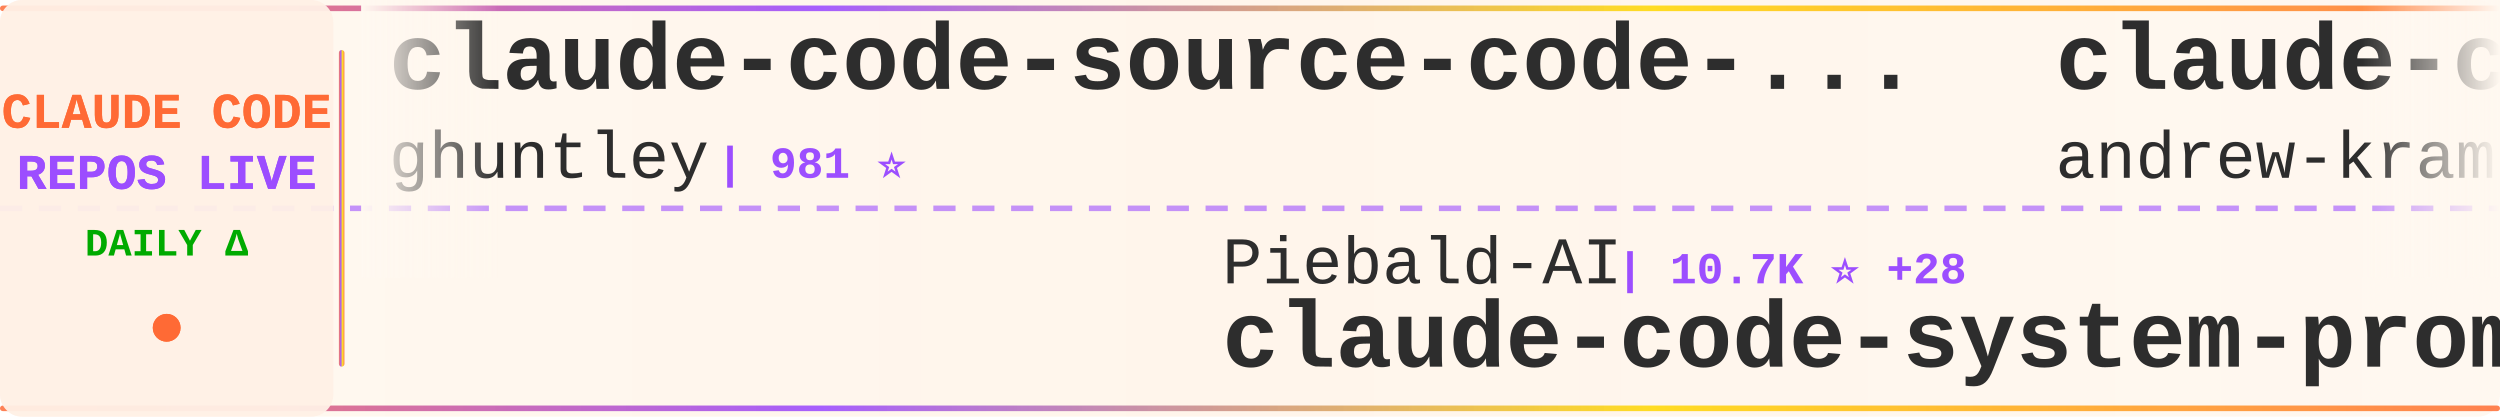
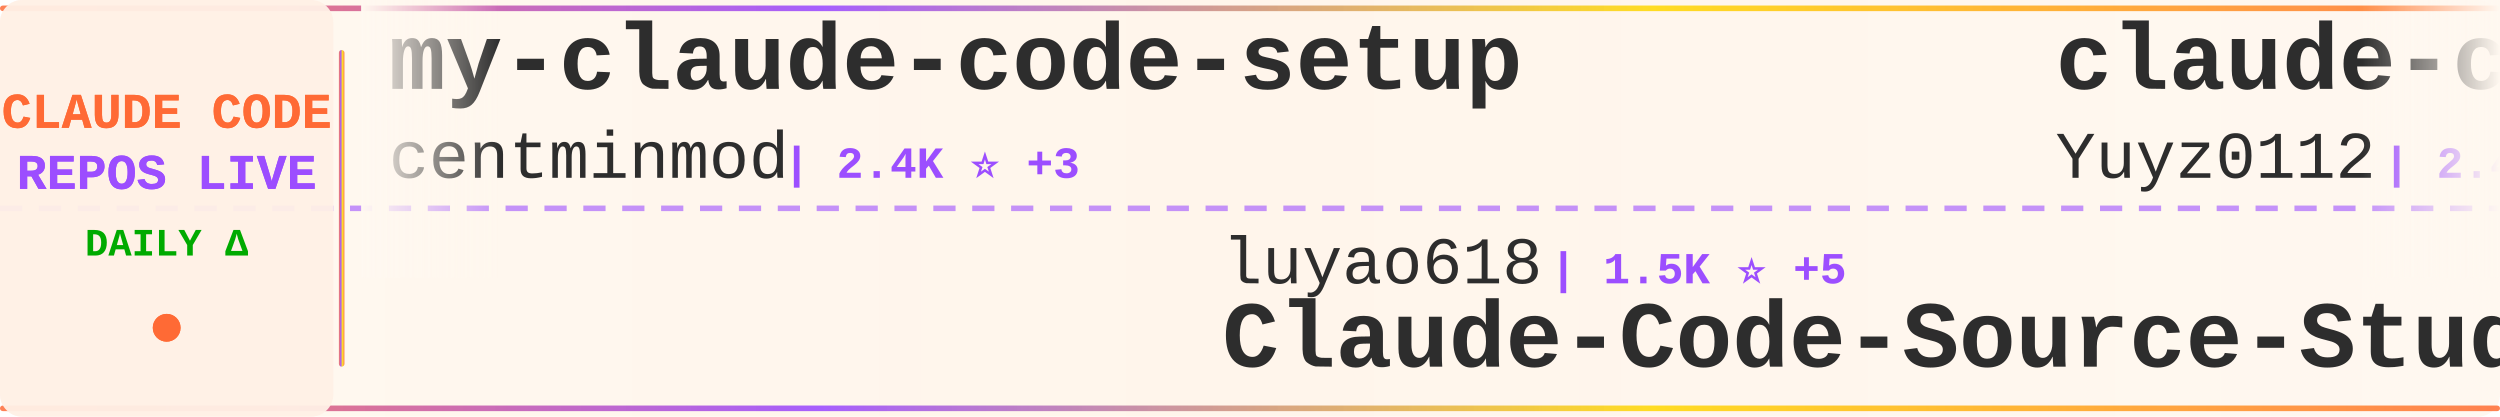
<svg xmlns="http://www.w3.org/2000/svg" width="900" height="150">
  <defs>
    <linearGradient id="tickerBg" x1="0%" y1="0%" x2="100%" y2="0%">
      <stop offset="0%" style="stop-color:#fff8f0;stop-opacity:0.98" />
      <stop offset="50%" style="stop-color:#fff5eb;stop-opacity:1" />
      <stop offset="100%" style="stop-color:#fff8f0;stop-opacity:0.98" />
    </linearGradient>
    <linearGradient id="borderGrad" x1="0%" y1="0%" x2="100%" y2="0%">
      <stop offset="0%" style="stop-color:#FF6B35;stop-opacity:0.85">
        <animate attributeName="stop-opacity" values="0.85;1;0.85" dur="2s" repeatCount="indefinite" />
      </stop>
      <stop offset="33%" style="stop-color:#9C4EFF;stop-opacity:0.9">
        <animate attributeName="stop-opacity" values="0.9;1;0.9" dur="2.2s" repeatCount="indefinite" />
      </stop>
      <stop offset="66%" style="stop-color:#FFD700;stop-opacity:0.85">
        <animate attributeName="stop-opacity" values="0.85;1;0.85" dur="1.8s" repeatCount="indefinite" />
      </stop>
      <stop offset="100%" style="stop-color:#FF6B35;stop-opacity:0.85">
        <animate attributeName="stop-opacity" values="0.85;1;0.85" dur="2s" repeatCount="indefinite" />
      </stop>
    </linearGradient>
    <filter id="textGlow">
      <feGaussianBlur stdDeviation="0.15" result="coloredBlur" />
      <feMerge>
        <feMergeNode in="coloredBlur" />
        <feMergeNode in="SourceGraphic" />
      </feMerge>
    </filter>
    <filter id="metricGlow">
      <feGaussianBlur stdDeviation="0.2" result="coloredBlur" />
      <feMerge>
        <feMergeNode in="coloredBlur" />
        <feMergeNode in="SourceGraphic" />
      </feMerge>
    </filter>
    <linearGradient id="leftFade" x1="0%" y1="0%" x2="100%" y2="0%">
      <stop offset="0%" style="stop-color:#fff8f0;stop-opacity:1" />
      <stop offset="100%" style="stop-color:#fff8f0;stop-opacity:0" />
    </linearGradient>
    <linearGradient id="rightFade" x1="0%" y1="0%" x2="100%" y2="0%">
      <stop offset="0%" style="stop-color:#fff8f0;stop-opacity:0" />
      <stop offset="100%" style="stop-color:#fff8f0;stop-opacity:1" />
    </linearGradient>
  </defs>
  <rect width="900" height="150" fill="url(#tickerBg)" rx="8" />
  <rect x="0" y="2" width="900" height="2" fill="url(#borderGrad)" rx="1" />
  <rect x="0" y="146" width="900" height="2" fill="url(#borderGrad)" rx="1" />
  <line x1="0" y1="75" x2="900" y2="75" stroke="#9C4EFF" stroke-width="2" stroke-dasharray="8 6" opacity="0.6" />
  <rect x="0" y="0" width="120" height="150" fill="#fff0e6" opacity="0.95" rx="8" />
  <text x="60" y="46" font-family="'Courier New', monospace" font-size="18" font-weight="bold" fill="#FF6B35" text-anchor="middle" filter="url(#textGlow)">
    CLAUDE CODE
  </text>
  <text x="60" y="68" font-family="'Courier New', monospace" font-size="18" font-weight="bold" fill="#9C4EFF" text-anchor="middle" filter="url(#textGlow)">
    REPOS LIVE
  </text>
  <text x="60" y="92" font-family="'Courier New', monospace" font-size="14" font-weight="bold" fill="#00aa00" text-anchor="middle">
    DAILY Δ
  </text>
  <circle cx="60" cy="118" r="5" fill="#FF6B35" filter="url(#metricGlow)">
    <animate attributeName="r" values="4;6;4" dur="1.5s" repeatCount="indefinite" />
    <animate attributeName="opacity" values="0.6;1;0.6" dur="1.5s" repeatCount="indefinite" />
  </circle>
  <rect x="122" y="18" width="2" height="114" fill="url(#borderGrad)" rx="1" />
  <clipPath id="tickerClip">
    <rect x="130" y="0" width="770" height="150" />
  </clipPath>
  <g clip-path="url(#tickerClip)">
    <g id="tickerItems">
      <animateTransform attributeName="transform" attributeType="XML" type="translate" from="0 0" to="-3000 0" dur="54s" repeatCount="indefinite" />
      <g transform="translate(0, 0)">
-         <text x="140" y="32" font-family="'Courier New', monospace" font-size="34" font-weight="bold" fill="#2d2d2d">claude-code-source-code-...</text>
-         <text x="140" y="64" font-family="'Courier New', monospace" font-size="24" font-weight="normal" fill="#2d2d2d" opacity="1.0">ghuntley</text>
-         <text x="258" y="64" font-family="'Courier New', monospace" font-size="16" font-weight="bold" fill="#9C4EFF"> | 981 ⭐</text>
+         <text x="140" y="32" font-family="'Courier New', monospace" font-size="34" font-weight="bold" fill="#2d2d2d">my-claude-code-setup</text>
+         <text x="140" y="64" font-family="'Courier New', monospace" font-size="24" font-weight="normal" fill="#2d2d2d" opacity="1.0">centminmod</text>
+         <text x="282" y="64" font-family="'Courier New', monospace" font-size="16" font-weight="bold" fill="#9C4EFF"> | 2.4K ⭐ +3</text>
      </g>
      <g transform="translate(300, 0)">
-         <text x="140" y="102" font-family="'Courier New', monospace" font-size="24" font-weight="normal" fill="#2d2d2d" opacity="1.0">Piebald-AI</text>
-         <text x="282" y="102" font-family="'Courier New', monospace" font-size="16" font-weight="bold" fill="#9C4EFF"> | 10.7K ⭐ +28</text>
-         <text x="140" y="132" font-family="'Courier New', monospace" font-size="34" font-weight="bold" fill="#2d2d2d">claude-code-system-promp...</text>
+         <text x="140" y="102" font-family="'Courier New', monospace" font-size="24" font-weight="normal" fill="#2d2d2d" opacity="1.0">luyao618</text>
+         <text x="258" y="102" font-family="'Courier New', monospace" font-size="16" font-weight="bold" fill="#9C4EFF"> | 1.5K ⭐ +5</text>
+         <text x="140" y="132" font-family="'Courier New', monospace" font-size="34" font-weight="bold" fill="#2d2d2d">Claude-Code-Source-Study</text>
      </g>
      <g transform="translate(600, 0)">
-         <text x="140" y="32" font-family="'Courier New', monospace" font-size="34" font-weight="bold" fill="#2d2d2d">claude-code-source-build</text>
-         <text x="140" y="64" font-family="'Courier New', monospace" font-size="24" font-weight="normal" fill="#2d2d2d" opacity="1.0">andrew-kramer-inno</text>
-         <text x="378" y="64" font-family="'Courier New', monospace" font-size="16" font-weight="bold" fill="#9C4EFF"> | 591 ⭐</text>
+         <text x="140" y="32" font-family="'Courier New', monospace" font-size="34" font-weight="bold" fill="#2d2d2d">claude-code-reverse</text>
+         <text x="140" y="64" font-family="'Courier New', monospace" font-size="24" font-weight="normal" fill="#2d2d2d" opacity="1.0">Yuyz0112</text>
+         <text x="258" y="64" font-family="'Courier New', monospace" font-size="16" font-weight="bold" fill="#9C4EFF"> | 2.4K ⭐ +1</text>
      </g>
      <g transform="translate(900, 0)">
-         <text x="140" y="102" font-family="'Courier New', monospace" font-size="24" font-weight="normal" fill="#2d2d2d" opacity="1.0">Alishahryar1</text>
-         <text x="306" y="102" font-family="'Courier New', monospace" font-size="16" font-weight="bold" fill="#9C4EFF"> | 31.8K ⭐ +283</text>
-         <text x="140" y="132" font-family="'Courier New', monospace" font-size="34" font-weight="bold" fill="#2d2d2d">free-claude-code</text>
+         <text x="140" y="102" font-family="'Courier New', monospace" font-size="24" font-weight="normal" fill="#2d2d2d" opacity="1.0">Chachamaru127</text>
+         <text x="318" y="102" font-family="'Courier New', monospace" font-size="16" font-weight="bold" fill="#9C4EFF"> | 2.5K ⭐ +67</text>
+         <text x="140" y="132" font-family="'Courier New', monospace" font-size="34" font-weight="bold" fill="#2d2d2d">claude-code-harness</text>
      </g>
      <g transform="translate(1200, 0)">
-         <text x="140" y="32" font-family="'Courier New', monospace" font-size="34" font-weight="bold" fill="#2d2d2d">claude-code-webui</text>
-         <text x="140" y="64" font-family="'Courier New', monospace" font-size="24" font-weight="normal" fill="#2d2d2d" opacity="1.0">sugyan</text>
-         <text x="234" y="64" font-family="'Courier New', monospace" font-size="16" font-weight="bold" fill="#9C4EFF"> | 1.1K ⭐</text>
+         <text x="140" y="32" font-family="'Courier New', monospace" font-size="34" font-weight="bold" fill="#2d2d2d">claude_codex_bridge</text>
+         <text x="140" y="64" font-family="'Courier New', monospace" font-size="24" font-weight="normal" fill="#2d2d2d" opacity="1.0">SeemSeam</text>
+         <text x="258" y="64" font-family="'Courier New', monospace" font-size="16" font-weight="bold" fill="#9C4EFF"> | 2.9K ⭐ +7</text>
      </g>
      <g transform="translate(1500, 0)">
-         <text x="140" y="102" font-family="'Courier New', monospace" font-size="24" font-weight="normal" fill="#2d2d2d" opacity="1.0">ykdojo</text>
-         <text x="234" y="102" font-family="'Courier New', monospace" font-size="16" font-weight="bold" fill="#9C4EFF"> | 8.6K ⭐ +20</text>
-         <text x="140" y="132" font-family="'Courier New', monospace" font-size="34" font-weight="bold" fill="#2d2d2d">claude-code-tips</text>
+         <text x="140" y="102" font-family="'Courier New', monospace" font-size="24" font-weight="normal" fill="#2d2d2d" opacity="1.0">lorryjovens-hub</text>
+         <text x="342" y="102" font-family="'Courier New', monospace" font-size="16" font-weight="bold" fill="#9C4EFF"> | 1.6K ⭐</text>
+         <text x="140" y="132" font-family="'Courier New', monospace" font-size="34" font-weight="bold" fill="#2d2d2d">claude-code-rust</text>
      </g>
      <g transform="translate(1800, 0)">
-         <text x="140" y="32" font-family="'Courier New', monospace" font-size="34" font-weight="bold" fill="#2d2d2d">claude-code-cli</text>
-         <text x="140" y="64" font-family="'Courier New', monospace" font-size="24" font-weight="normal" fill="#2d2d2d" opacity="1.0">huangserva</text>
-         <text x="282" y="64" font-family="'Courier New', monospace" font-size="16" font-weight="bold" fill="#9C4EFF"> | 594 ⭐ +2</text>
+         <text x="140" y="32" font-family="'Courier New', monospace" font-size="34" font-weight="bold" fill="#2d2d2d">edmunds-claude-code</text>
+         <text x="140" y="64" font-family="'Courier New', monospace" font-size="24" font-weight="normal" fill="#2d2d2d" opacity="1.0">edmund-io</text>
+         <text x="270" y="64" font-family="'Courier New', monospace" font-size="16" font-weight="bold" fill="#9C4EFF"> | 1.4K ⭐</text>
      </g>
      <g transform="translate(2100, 0)">
-         <text x="140" y="102" font-family="'Courier New', monospace" font-size="24" font-weight="normal" fill="#2d2d2d" opacity="1.0">OneRedOak</text>
-         <text x="270" y="102" font-family="'Courier New', monospace" font-size="16" font-weight="bold" fill="#9C4EFF"> | 3.8K ⭐ +2</text>
-         <text x="140" y="132" font-family="'Courier New', monospace" font-size="34" font-weight="bold" fill="#2d2d2d">claude-code-workflows</text>
+         <text x="140" y="102" font-family="'Courier New', monospace" font-size="24" font-weight="normal" fill="#2d2d2d" opacity="1.0">KPR111</text>
+         <text x="234" y="102" font-family="'Courier New', monospace" font-size="16" font-weight="bold" fill="#9C4EFF"> | 18 ⭐</text>
+         <text x="140" y="132" font-family="'Courier New', monospace" font-size="34" font-weight="bold" fill="#2d2d2d">Claude-Code</text>
      </g>
      <g transform="translate(2400, 0)">
-         <text x="140" y="32" font-family="'Courier New', monospace" font-size="34" font-weight="bold" fill="#2d2d2d">Claude-Code-Game-Studios</text>
-         <text x="140" y="64" font-family="'Courier New', monospace" font-size="24" font-weight="normal" fill="#2d2d2d" opacity="1.0">Donchitos</text>
-         <text x="270" y="64" font-family="'Courier New', monospace" font-size="16" font-weight="bold" fill="#9C4EFF"> | 20.7K ⭐ +84</text>
+         <text x="140" y="32" font-family="'Courier New', monospace" font-size="34" font-weight="bold" fill="#2d2d2d">claude-code-action</text>
+         <text x="140" y="64" font-family="'Courier New', monospace" font-size="24" font-weight="normal" fill="#2d2d2d" opacity="1.0">anthropics</text>
+         <text x="282" y="64" font-family="'Courier New', monospace" font-size="16" font-weight="bold" fill="#9C4EFF"> | 7.8K ⭐ +20</text>
      </g>
      <g transform="translate(2700, 0)">
-         <text x="140" y="102" font-family="'Courier New', monospace" font-size="24" font-weight="normal" fill="#2d2d2d" opacity="1.0">alejandrobalderas</text>
-         <text x="366" y="102" font-family="'Courier New', monospace" font-size="16" font-weight="bold" fill="#9C4EFF"> | 2.2K ⭐ +14</text>
-         <text x="140" y="132" font-family="'Courier New', monospace" font-size="34" font-weight="bold" fill="#2d2d2d">claude-code-from-source</text>
+         <text x="140" y="102" font-family="'Courier New', monospace" font-size="24" font-weight="normal" fill="#2d2d2d" opacity="1.0">VoltAgent</text>
+         <text x="270" y="102" font-family="'Courier New', monospace" font-size="16" font-weight="bold" fill="#9C4EFF"> | 21.1K ⭐ +60</text>
+         <text x="140" y="132" font-family="'Courier New', monospace" font-size="34" font-weight="bold" fill="#2d2d2d">awesome-claude-code-suba...</text>
      </g>
      <g transform="translate(3000, 0)">
-         <text x="140" y="32" font-family="'Courier New', monospace" font-size="34" font-weight="bold" fill="#2d2d2d">claude-code-source-code-...</text>
-         <text x="140" y="64" font-family="'Courier New', monospace" font-size="24" font-weight="normal" fill="#2d2d2d" opacity="1.0">ghuntley</text>
-         <text x="258" y="64" font-family="'Courier New', monospace" font-size="16" font-weight="bold" fill="#9C4EFF"> | 981 ⭐</text>
+         <text x="140" y="32" font-family="'Courier New', monospace" font-size="34" font-weight="bold" fill="#2d2d2d">my-claude-code-setup</text>
+         <text x="140" y="64" font-family="'Courier New', monospace" font-size="24" font-weight="normal" fill="#2d2d2d" opacity="1.0">centminmod</text>
+         <text x="282" y="64" font-family="'Courier New', monospace" font-size="16" font-weight="bold" fill="#9C4EFF"> | 2.4K ⭐ +3</text>
      </g>
      <g transform="translate(3300, 0)">
-         <text x="140" y="102" font-family="'Courier New', monospace" font-size="24" font-weight="normal" fill="#2d2d2d" opacity="1.0">Piebald-AI</text>
-         <text x="282" y="102" font-family="'Courier New', monospace" font-size="16" font-weight="bold" fill="#9C4EFF"> | 10.7K ⭐ +28</text>
-         <text x="140" y="132" font-family="'Courier New', monospace" font-size="34" font-weight="bold" fill="#2d2d2d">claude-code-system-promp...</text>
+         <text x="140" y="102" font-family="'Courier New', monospace" font-size="24" font-weight="normal" fill="#2d2d2d" opacity="1.0">luyao618</text>
+         <text x="258" y="102" font-family="'Courier New', monospace" font-size="16" font-weight="bold" fill="#9C4EFF"> | 1.5K ⭐ +5</text>
+         <text x="140" y="132" font-family="'Courier New', monospace" font-size="34" font-weight="bold" fill="#2d2d2d">Claude-Code-Source-Study</text>
      </g>
      <g transform="translate(3600, 0)">
-         <text x="140" y="32" font-family="'Courier New', monospace" font-size="34" font-weight="bold" fill="#2d2d2d">claude-code-source-build</text>
-         <text x="140" y="64" font-family="'Courier New', monospace" font-size="24" font-weight="normal" fill="#2d2d2d" opacity="1.0">andrew-kramer-inno</text>
-         <text x="378" y="64" font-family="'Courier New', monospace" font-size="16" font-weight="bold" fill="#9C4EFF"> | 591 ⭐</text>
+         <text x="140" y="32" font-family="'Courier New', monospace" font-size="34" font-weight="bold" fill="#2d2d2d">claude-code-reverse</text>
+         <text x="140" y="64" font-family="'Courier New', monospace" font-size="24" font-weight="normal" fill="#2d2d2d" opacity="1.0">Yuyz0112</text>
+         <text x="258" y="64" font-family="'Courier New', monospace" font-size="16" font-weight="bold" fill="#9C4EFF"> | 2.4K ⭐ +1</text>
      </g>
      <g transform="translate(3900, 0)">
-         <text x="140" y="102" font-family="'Courier New', monospace" font-size="24" font-weight="normal" fill="#2d2d2d" opacity="1.0">Alishahryar1</text>
-         <text x="306" y="102" font-family="'Courier New', monospace" font-size="16" font-weight="bold" fill="#9C4EFF"> | 31.8K ⭐ +283</text>
-         <text x="140" y="132" font-family="'Courier New', monospace" font-size="34" font-weight="bold" fill="#2d2d2d">free-claude-code</text>
+         <text x="140" y="102" font-family="'Courier New', monospace" font-size="24" font-weight="normal" fill="#2d2d2d" opacity="1.0">Chachamaru127</text>
+         <text x="318" y="102" font-family="'Courier New', monospace" font-size="16" font-weight="bold" fill="#9C4EFF"> | 2.5K ⭐ +67</text>
+         <text x="140" y="132" font-family="'Courier New', monospace" font-size="34" font-weight="bold" fill="#2d2d2d">claude-code-harness</text>
      </g>
    </g>
  </g>
  <rect x="130" y="0" width="50" height="100" fill="url(#leftFade)" />
  <rect x="850" y="0" width="50" height="100" fill="url(#rightFade)" />
</svg>
